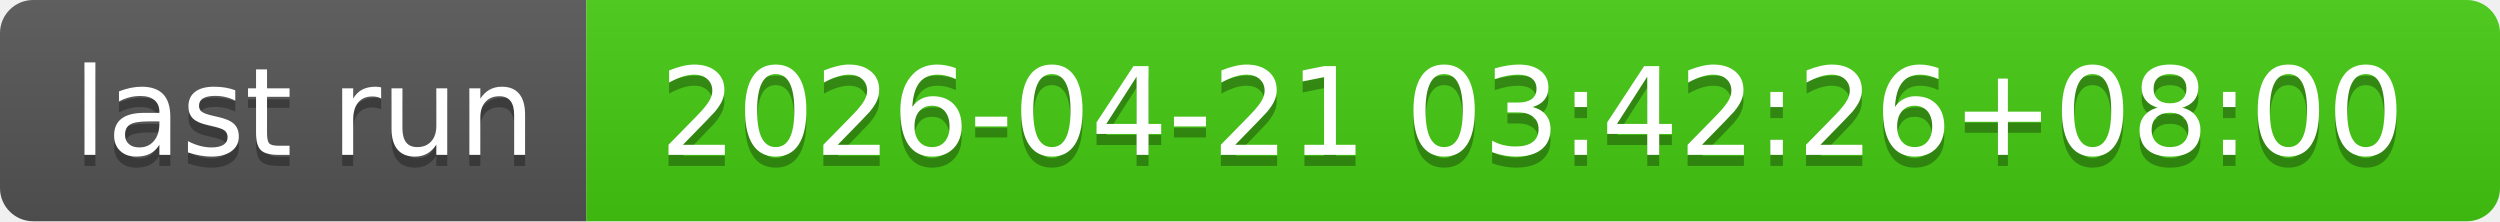
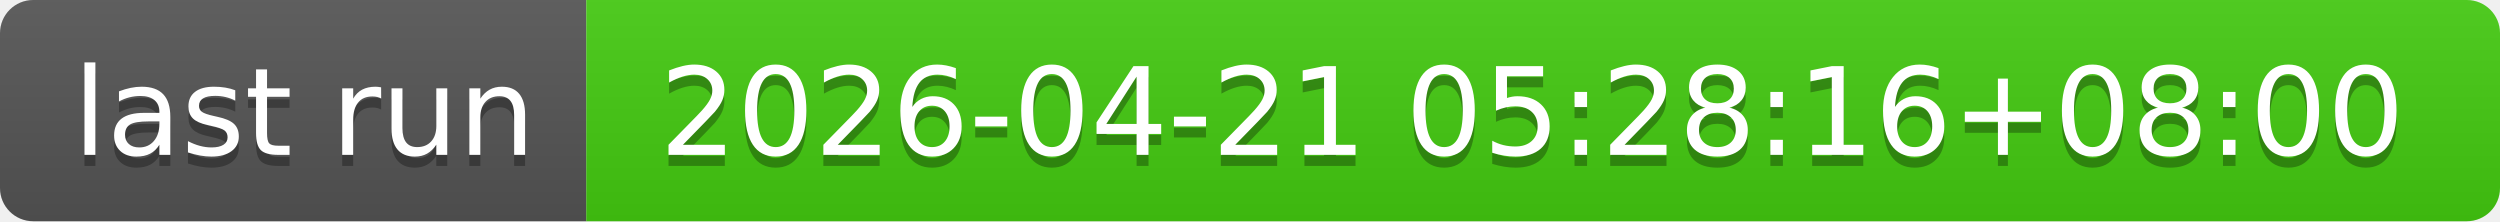
- <svg xmlns="http://www.w3.org/2000/svg" width="226" height="20" role="img" aria-label="last run: 2026-04-21 03:42:26+08:00">
+ <svg xmlns="http://www.w3.org/2000/svg" width="226" height="20" role="img" aria-label="last run: 2026-04-21 05:28:16+08:00">
  <linearGradient id="s" x2="0" y2="100%">
    <stop offset="0" stop-color="#bbb" stop-opacity=".1" />
    <stop offset="1" stop-opacity=".1" />
  </linearGradient>
  <clipPath id="r">
    <rect width="226" height="20" rx="3" fill="#fff" />
  </clipPath>
  <g clip-path="url(#r)">
    <rect width="53" height="20" fill="#555" />
    <rect x="53" width="173" height="20" fill="#4c1" />
    <rect width="226" height="20" fill="url(#s)" />
  </g>
  <g fill="#fff" text-anchor="middle" font-family="Verdana,Geneva,DejaVu Sans,sans-serif" text-rendering="geometricPrecision" font-size="110">
    <text aria-hidden="true" x="275" y="150" fill="#010101" fill-opacity=".3" transform="scale(.1)" textLength="430">last run</text>
    <text x="275" y="140" transform="scale(.1)" fill="#fff" textLength="430">last run</text>
-     <text aria-hidden="true" x="1385" y="150" fill="#010101" fill-opacity=".3" transform="scale(.1)" textLength="1630">2026-04-21 03:42:26+08:00</text>
-     <text x="1385" y="140" transform="scale(.1)" fill="#fff" textLength="1630">2026-04-21 03:42:26+08:00</text>
+     <text aria-hidden="true" x="1385" y="150" fill="#010101" fill-opacity=".3" transform="scale(.1)" textLength="1630">2026-04-21 05:28:16+08:00</text>
+     <text x="1385" y="140" transform="scale(.1)" fill="#fff" textLength="1630">2026-04-21 05:28:16+08:00</text>
  </g>
</svg>
